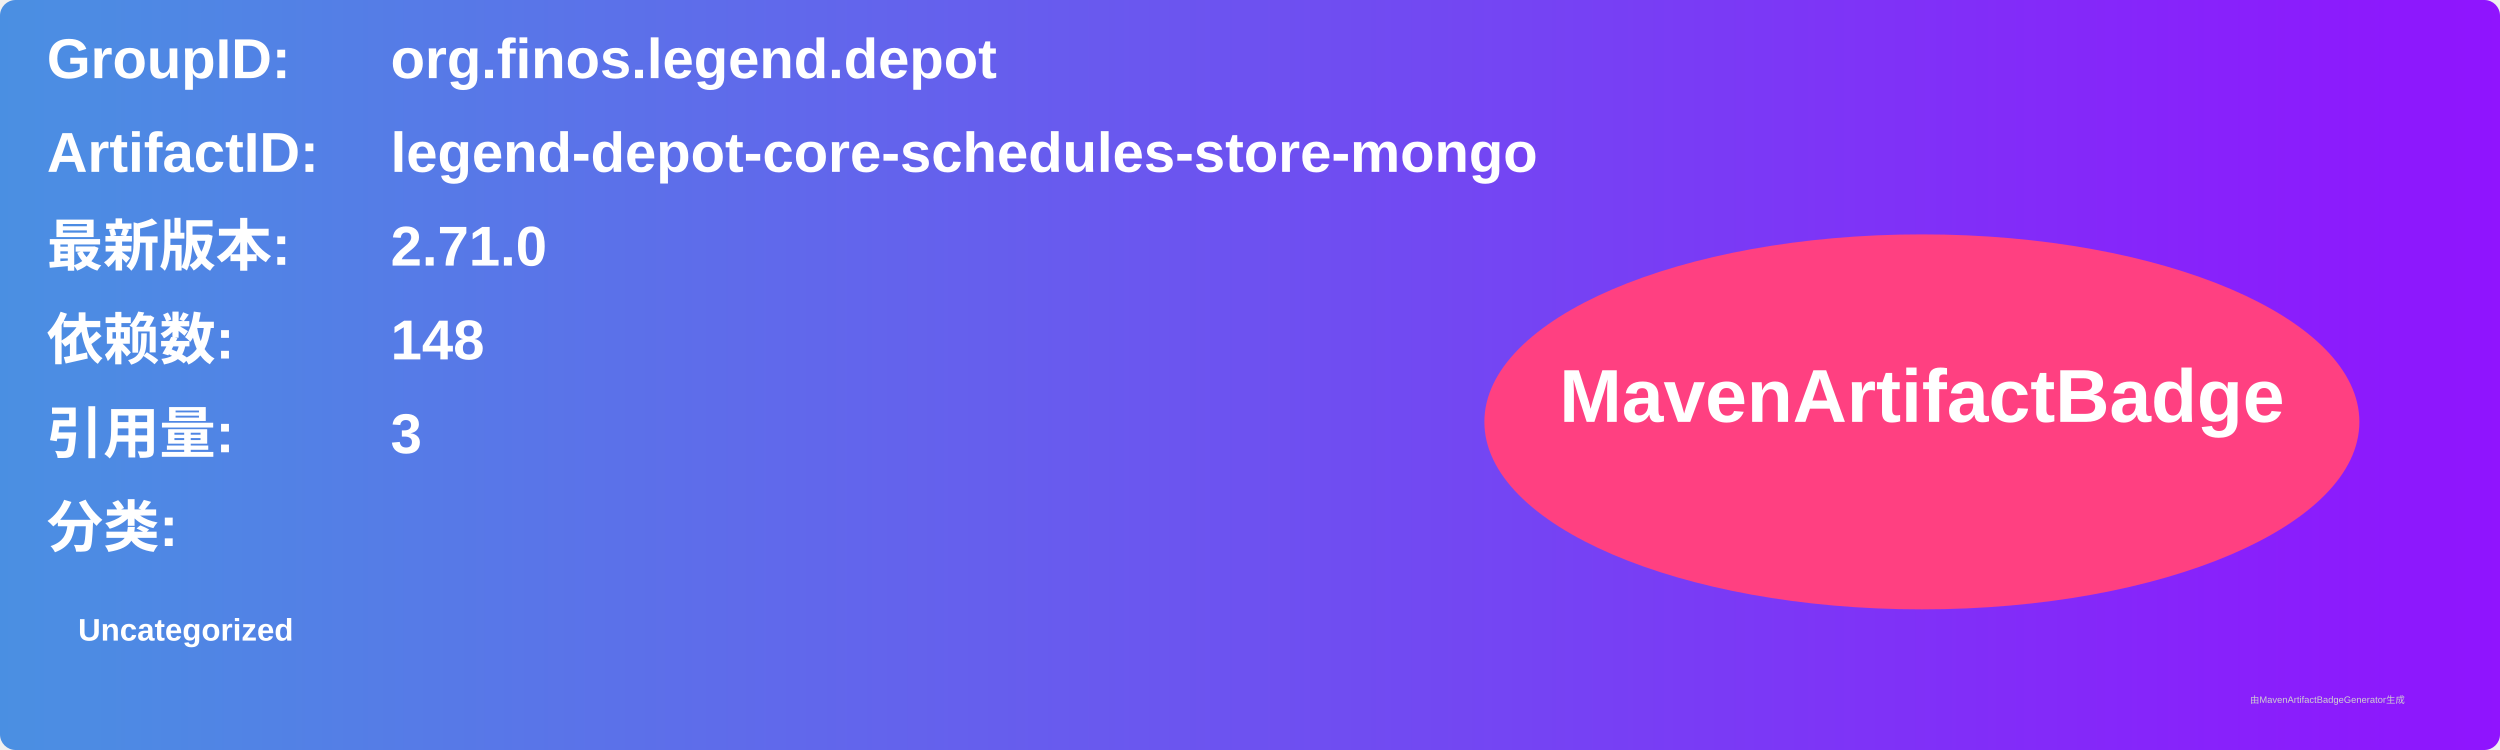
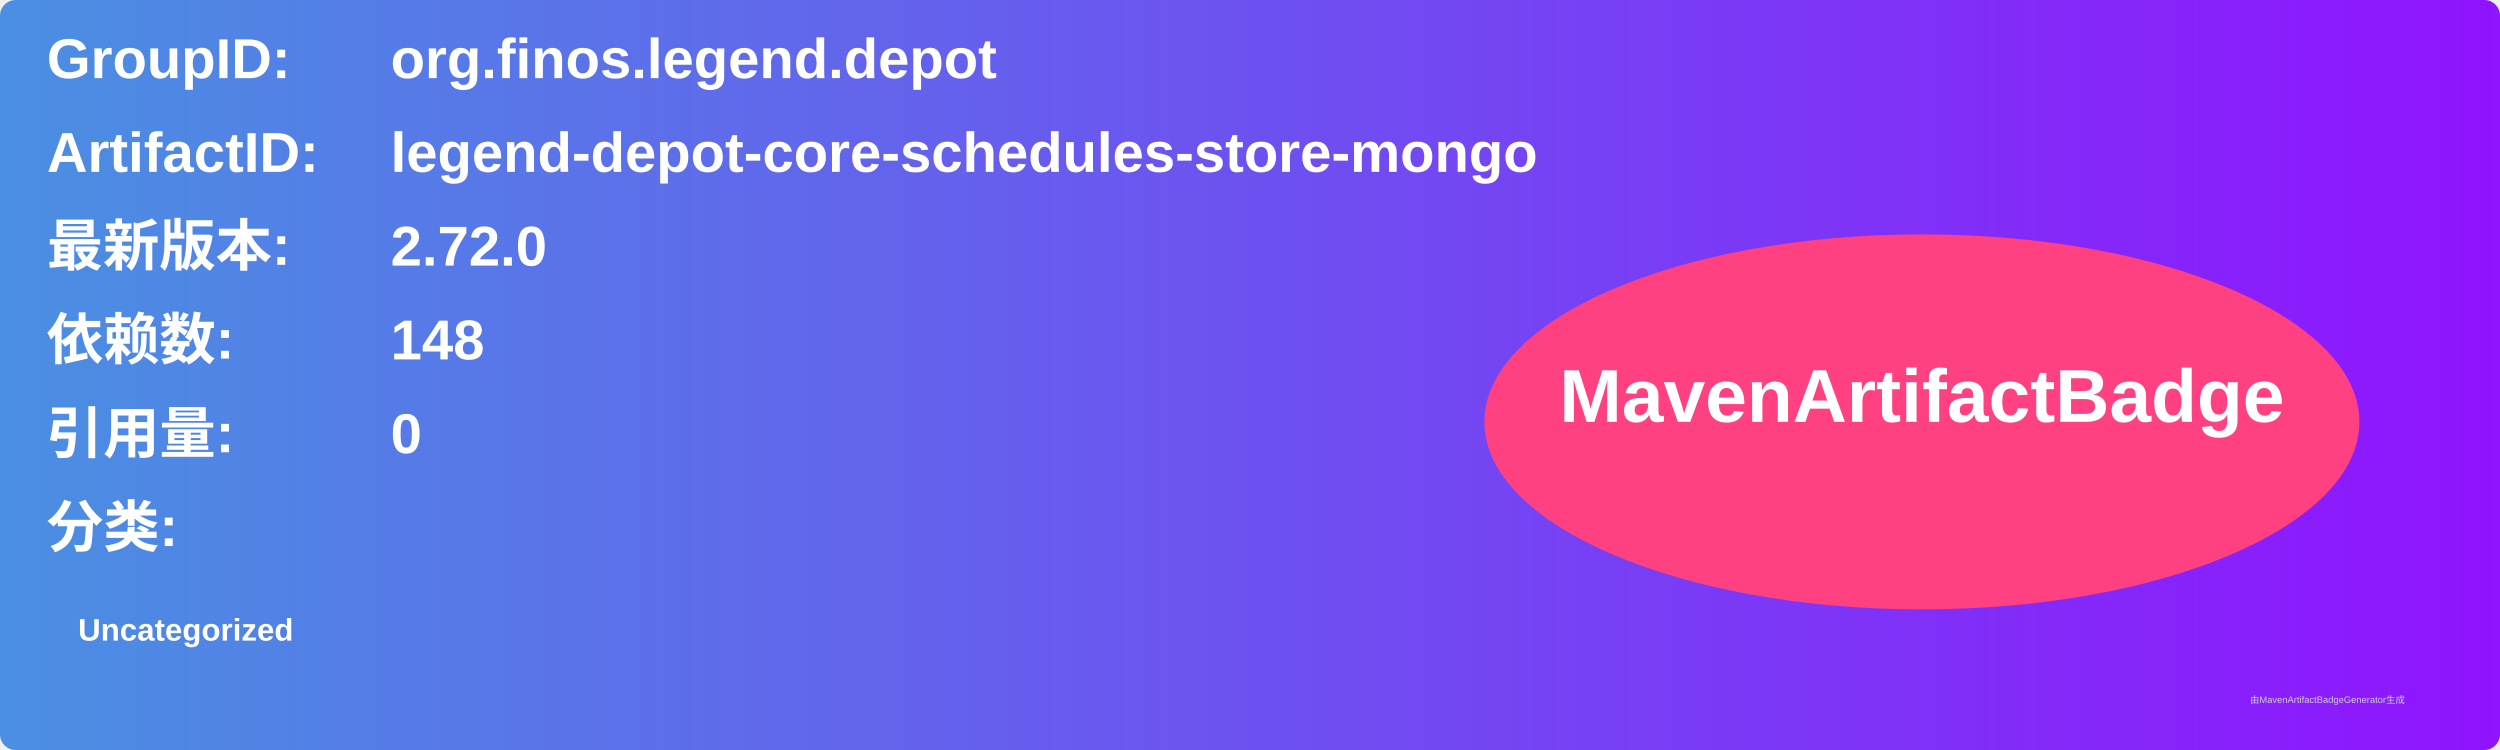
<svg xmlns="http://www.w3.org/2000/svg" width="800" height="240" viewBox="0 0 800 240">
  <linearGradient id="grad" x1="0%" y1="0%" x2="100%" y2="0%">
    <stop offset="0%" stop-color="#4a90e2" />
    <stop offset="100%" stop-color="#9013fe" />
  </linearGradient>
  <rect width="100%" height="100%" rx="5" ry="5" fill="url(#grad)" />
  <g transform="translate(15, 15)">
    <text x="0" y="10" font-family="Arial" font-size="18" fill="white" font-weight="bold" width="260">GroupID:</text>
    <text x="110" y="10" font-family="Arial" font-size="18" fill="white" font-weight="bold" width="460">org.finos.legend.depot</text>
    <text x="0" y="40" font-family="Arial" font-size="18" fill="white" font-weight="bold" width="260">ArtifactID:</text>
    <text x="110" y="40" font-family="Arial" font-size="18" fill="white" font-weight="bold" width="460">legend-depot-core-schedules-store-mongo</text>
    <text x="0" y="70" font-family="Arial" font-size="18" fill="white" font-weight="bold">最新版本:</text>
    <text x="110" y="70" font-family="Arial" font-size="18" fill="white" font-weight="bold">
-       <tspan font-weight="bold">2.71.0</tspan>
+       <tspan font-weight="bold">2.72.0</tspan>
    </text>
    <text x="0" y="100" font-family="Arial" font-size="18" fill="white" font-weight="bold">依赖数: </text>
    <text x="110" y="100" font-family="Arial" font-size="18" fill="white">
      <tspan font-weight="bold">148</tspan>
    </text>
    <text x="0" y="130" font-family="Arial" font-size="18" fill="white" font-weight="bold">引用量: </text>
    <text x="110" y="130" font-family="Arial" font-size="18" fill="white">
-       <tspan font-weight="bold">3</tspan>
+       <tspan font-weight="bold">0</tspan>
    </text>
    <text x="0" y="160" font-family="Arial" font-size="18" fill="white" font-weight="bold">分类:</text>
    <text x="10" y="190" font-family="Arial" font-size="10" fill="white">
      <tspan font-weight="bold">Uncategorized</tspan>
    </text>
    <ellipse cx="600" cy="120" rx="140" ry="60" fill="#ff4081" />
    <text x="600" y="120" text-anchor="middle" font-family="Arial" font-size="24" fill="white" font-weight="bold">MavenArtifactBadge</text>
  </g>
  <text x="720" y="225" font-family="Arial" font-size="3" fill="#d0d0d0">由MavenArtifactBadgeGenerator生成</text>
</svg>
